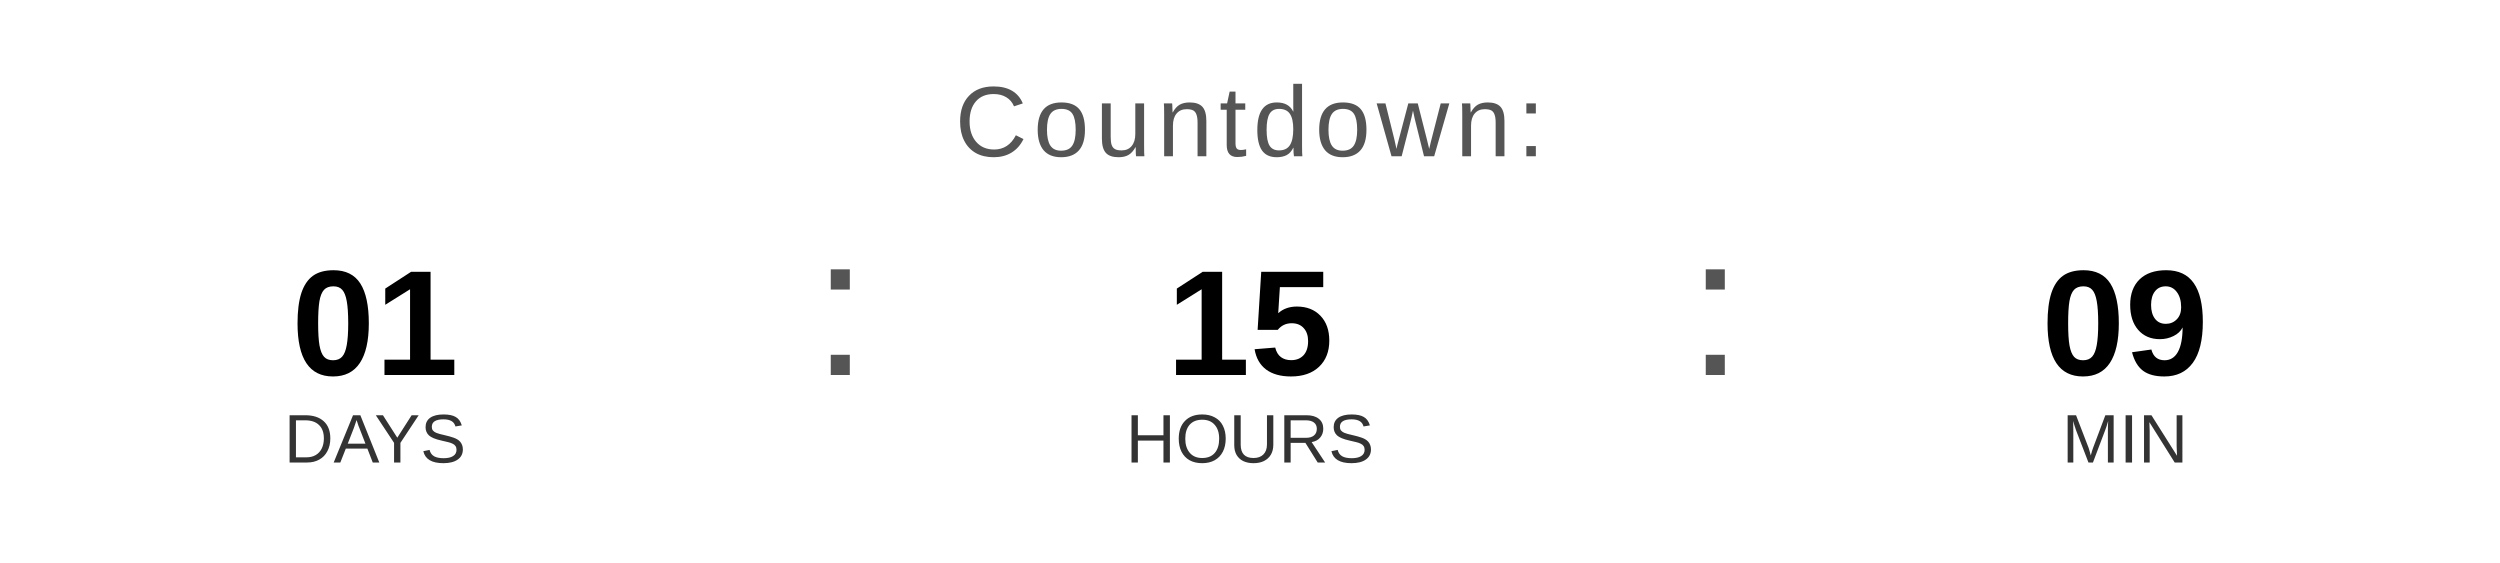
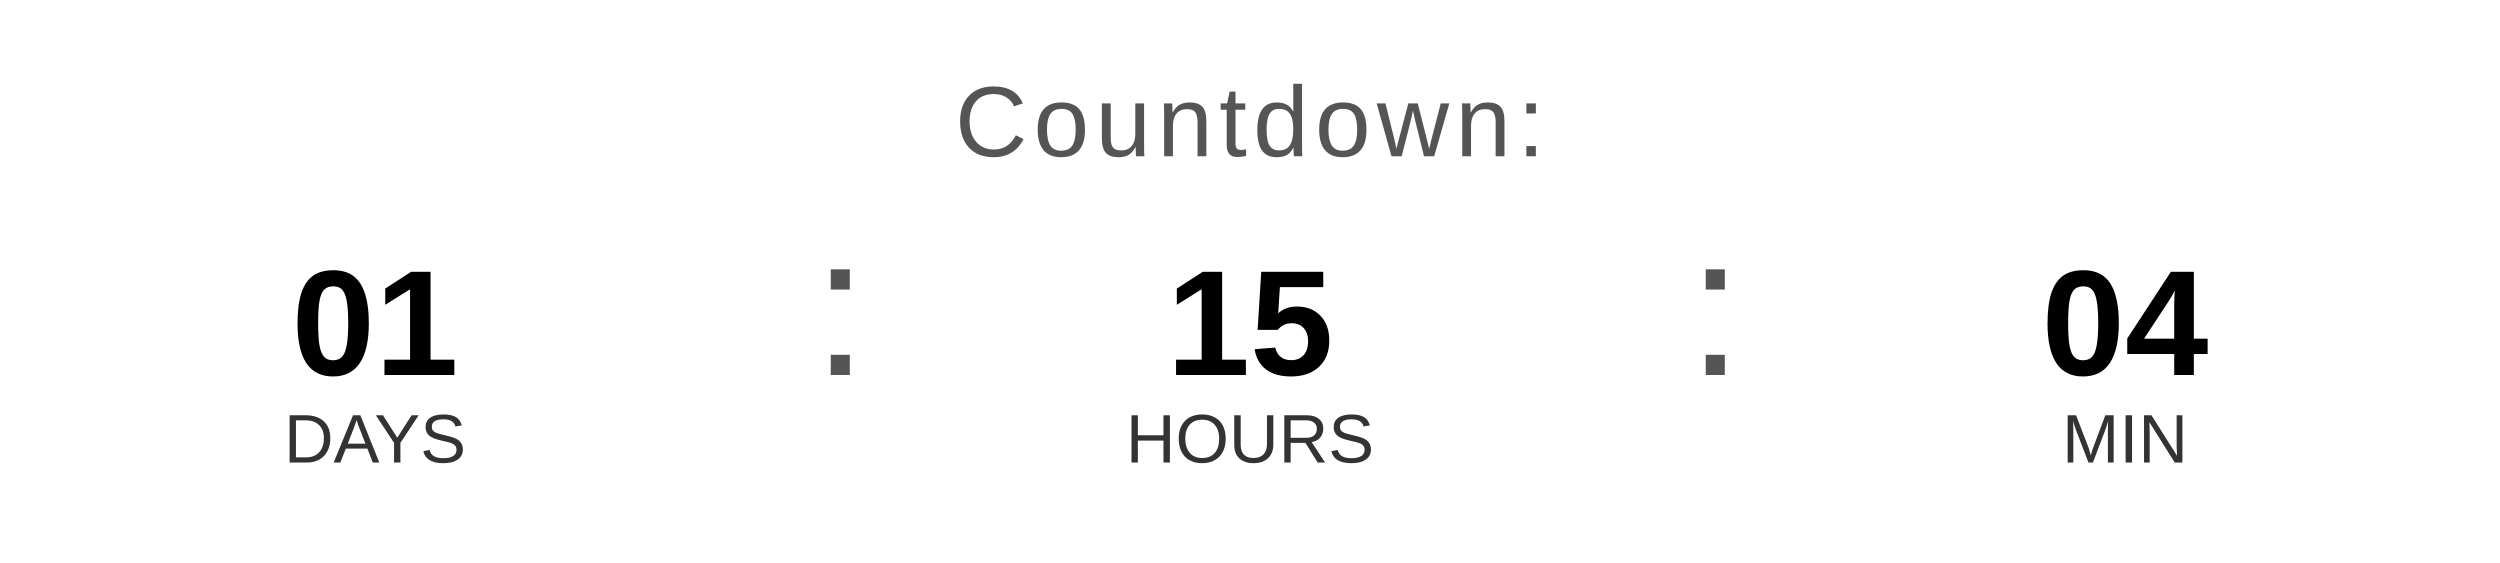
<svg xmlns="http://www.w3.org/2000/svg" width="400" height="90" viewBox="0 0 400 90">
  <text x="200" y="25" font-family="Arial, Helvetica, sans-serif" font-size="16" fill="#555555" text-anchor="middle" letter-spacing="1">
    Countdown:
  </text>
  <text x="60" y="60" font-family="Arial, Helvetica, sans-serif" font-size="24" font-weight="bold" fill="#000000" text-anchor="middle">01</text>
  <text x="60" y="74" font-family="Arial, Helvetica, sans-serif" font-size="11" fill="#333333" text-anchor="middle">DAYS</text>
  <text x="130" y="60" font-family="Arial, sans-serif" font-size="32" fill="#555555">:</text>
  <text x="200" y="60" font-family="Arial, Helvetica, sans-serif" font-size="24" font-weight="bold" fill="#000000" text-anchor="middle">15</text>
  <text x="200" y="74" font-family="Arial, Helvetica, sans-serif" font-size="11" fill="#333333" text-anchor="middle">HOURS</text>
  <text x="270" y="60" font-family="Arial, sans-serif" font-size="32" fill="#555555">:</text>
-   <text x="340" y="60" font-family="Arial, Helvetica, sans-serif" font-size="24" font-weight="bold" fill="#000000" text-anchor="middle">09</text>
+   <text x="340" y="60" font-family="Arial, Helvetica, sans-serif" font-size="24" font-weight="bold" fill="#000000" text-anchor="middle">04</text>
  <text x="340" y="74" font-family="Arial, Helvetica, sans-serif" font-size="11" fill="#333333" text-anchor="middle">MIN</text>
</svg>
